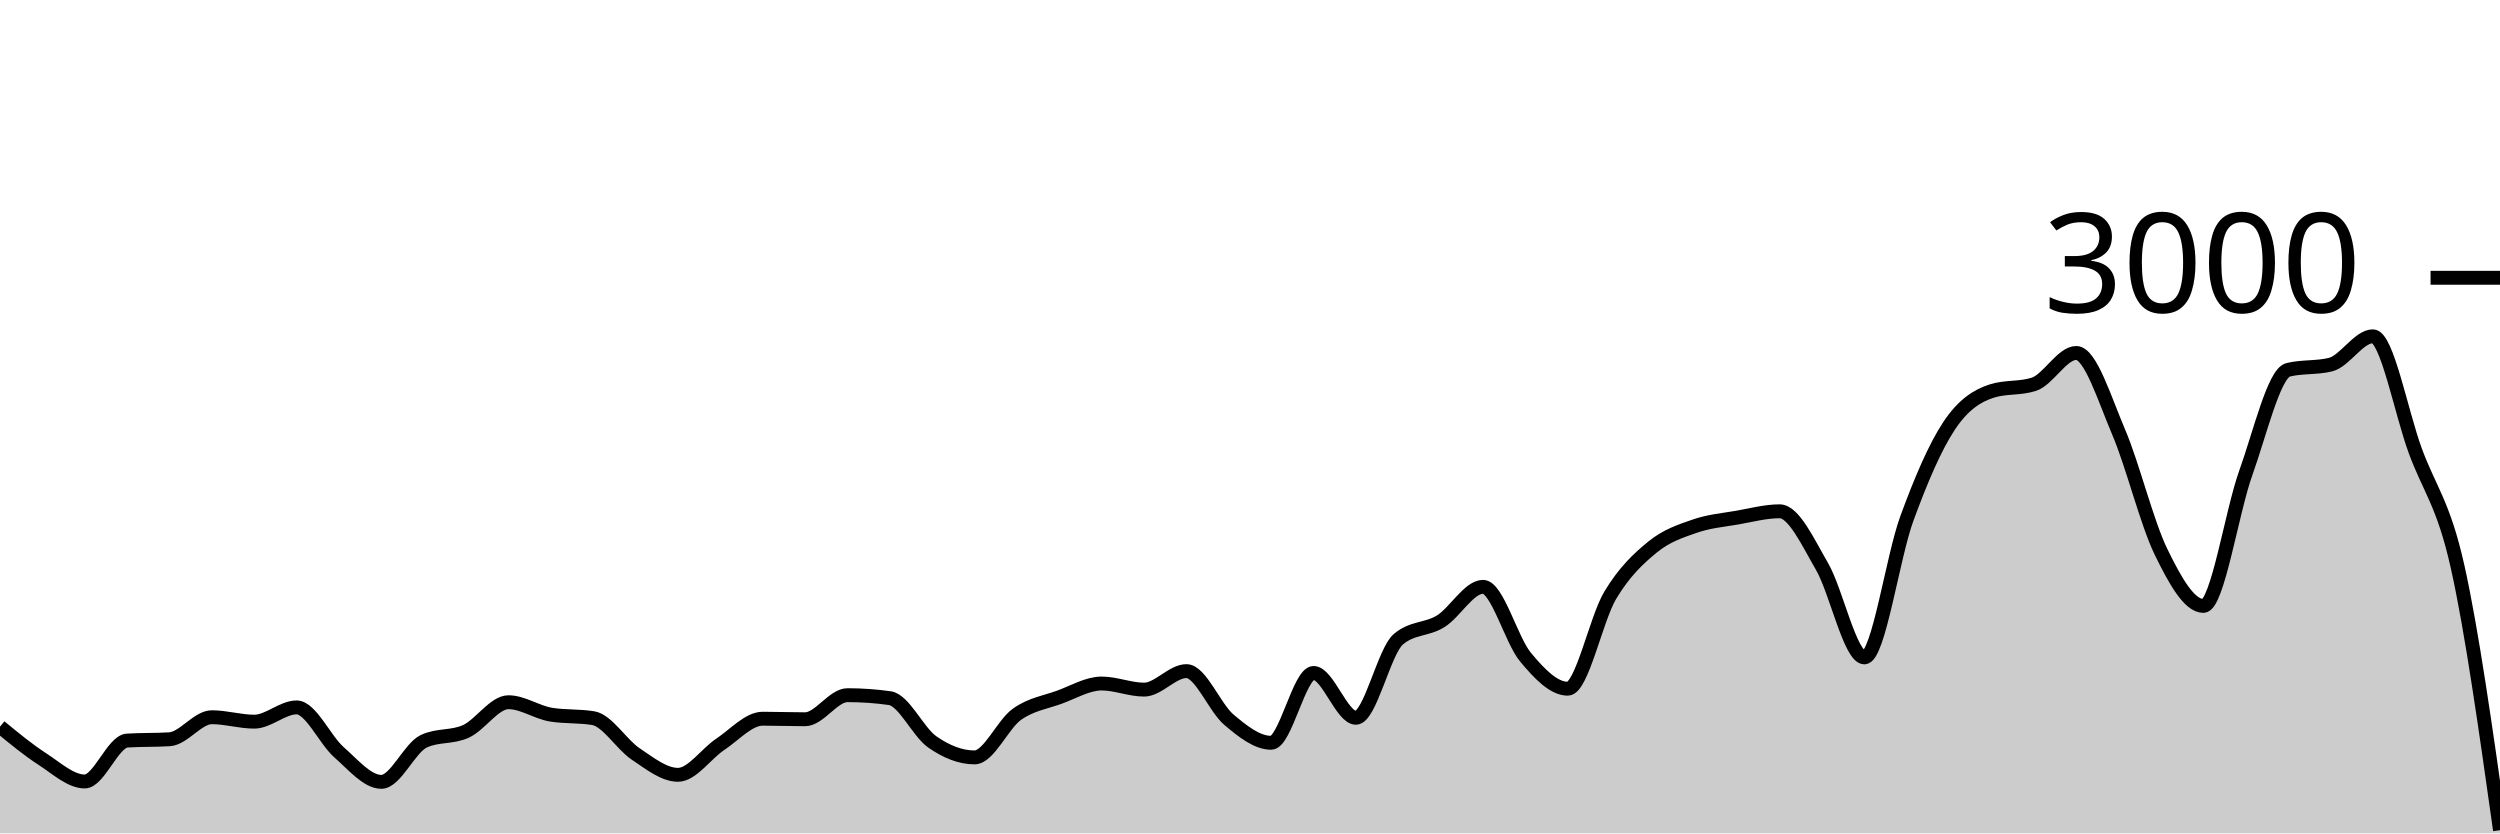
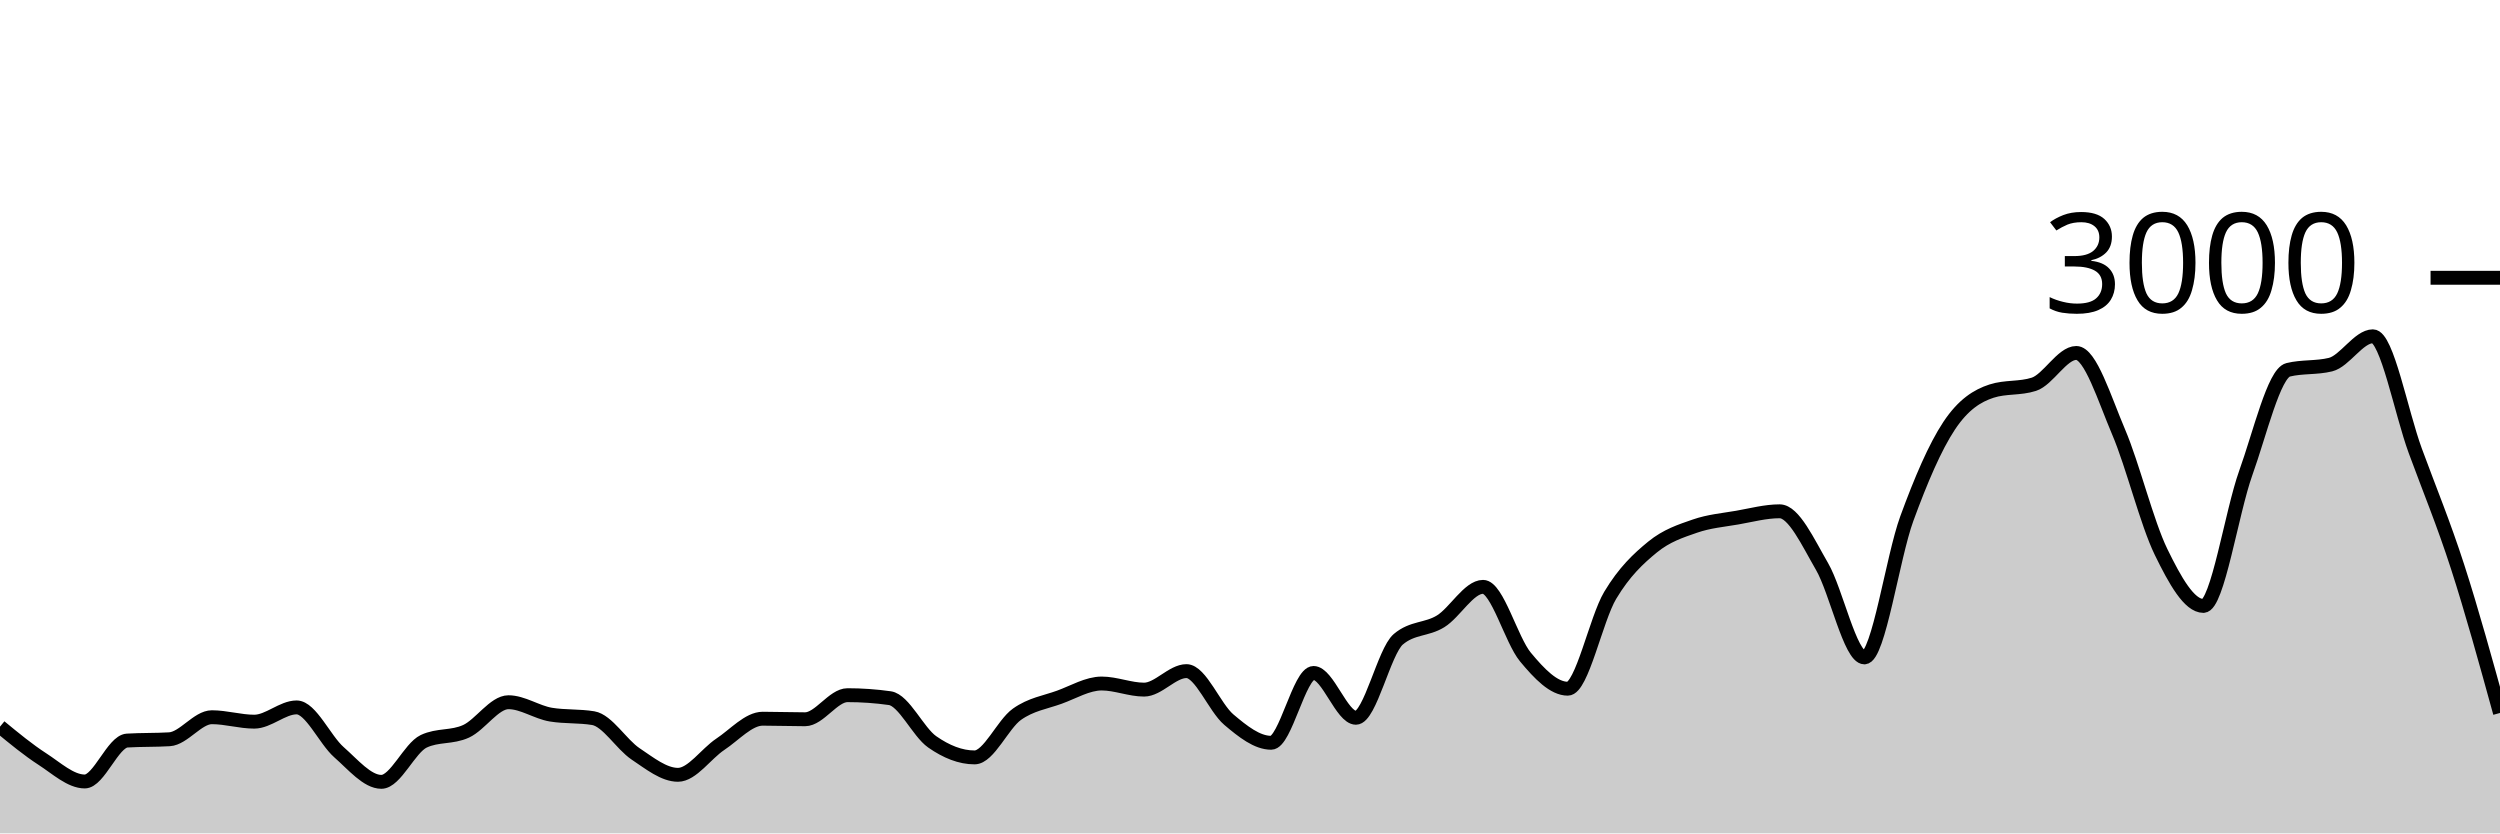
<svg xmlns="http://www.w3.org/2000/svg" viewBox="0 0 180 60">
  <g transform="translate(0,20)">
-     <path class="area" fill="rgba(0, 0, 0, 0.2)" d="M0,32.32C1.017,33.158,2.034,33.996,3.051,34.653C4.068,35.311,5.085,36.267,6.102,36.267C7.119,36.267,8.136,33.382,9.153,33.32C10.169,33.258,11.186,33.289,12.203,33.227C13.22,33.164,14.237,31.64,15.254,31.64C16.271,31.64,17.288,31.96,18.305,31.96C19.322,31.96,20.339,30.933,21.356,30.933C22.373,30.933,23.39,33.267,24.407,34.16C25.424,35.053,26.441,36.293,27.458,36.293C28.475,36.293,29.492,33.853,30.508,33.373C31.525,32.893,32.542,33.122,33.559,32.653C34.576,32.184,35.593,30.56,36.61,30.56C37.627,30.56,38.644,31.284,39.661,31.453C40.678,31.622,41.695,31.538,42.712,31.707C43.729,31.876,44.746,33.6,45.763,34.28C46.78,34.96,47.797,35.787,48.814,35.787C49.831,35.787,50.847,34.26,51.864,33.587C52.881,32.913,53.898,31.747,54.915,31.747C55.932,31.747,56.949,31.787,57.966,31.787C58.983,31.787,60,30.053,61.017,30.053C62.034,30.053,63.051,30.124,64.068,30.267C65.085,30.409,66.102,32.702,67.119,33.413C68.136,34.124,69.153,34.533,70.169,34.533C71.186,34.533,72.203,32.149,73.22,31.427C74.237,30.704,75.254,30.569,76.271,30.2C77.288,29.831,78.305,29.213,79.322,29.213C80.339,29.213,81.356,29.653,82.373,29.653C83.39,29.653,84.407,28.32,85.424,28.32C86.441,28.32,87.458,30.953,88.475,31.813C89.492,32.673,90.508,33.48,91.525,33.48C92.542,33.48,93.559,28.453,94.576,28.453C95.593,28.453,96.61,31.68,97.627,31.68C98.644,31.68,99.661,26.889,100.678,26.027C101.695,25.164,102.712,25.362,103.729,24.733C104.746,24.104,105.763,22.253,106.78,22.253C107.797,22.253,108.814,26.084,109.831,27.307C110.847,28.529,111.864,29.587,112.881,29.587C113.898,29.587,114.915,24.567,115.932,22.867C116.949,21.167,117.966,20.218,118.983,19.387C120,18.556,121.017,18.233,122.034,17.88C123.051,17.527,124.068,17.444,125.085,17.267C126.102,17.089,127.119,16.813,128.136,16.813C129.153,16.813,130.169,19.033,131.186,20.787C132.203,22.54,133.22,27.333,134.237,27.333C135.254,27.333,136.271,20.127,137.288,17.347C138.305,14.567,139.322,12.184,140.339,10.653C141.356,9.122,142.373,8.489,143.39,8.16C144.407,7.831,145.424,7.996,146.441,7.667C147.458,7.338,148.475,5.413,149.492,5.413C150.508,5.413,151.525,8.72,152.542,11.107C153.559,13.493,154.576,17.647,155.593,19.733C156.61,21.82,157.627,23.627,158.644,23.627C159.661,23.627,160.678,16.887,161.695,14.053C162.712,11.22,163.729,6.876,164.746,6.627C165.763,6.378,166.78,6.502,167.797,6.253C168.814,6.004,169.831,4.213,170.847,4.213C171.864,4.213,172.881,9.687,173.898,12.453C174.915,15.22,175.932,16.26,176.949,20.813C177.966,25.367,178.983,32.57,180,39.773L180,40C178.983,40,177.966,40,176.949,40C175.932,40,174.915,40,173.898,40C172.881,40,171.864,40,170.847,40C169.831,40,168.814,40,167.797,40C166.78,40,165.763,40,164.746,40C163.729,40,162.712,40,161.695,40C160.678,40,159.661,40,158.644,40C157.627,40,156.61,40,155.593,40C154.576,40,153.559,40,152.542,40C151.525,40,150.508,40,149.492,40C148.475,40,147.458,40,146.441,40C145.424,40,144.407,40,143.39,40C142.373,40,141.356,40,140.339,40C139.322,40,138.305,40,137.288,40C136.271,40,135.254,40,134.237,40C133.22,40,132.203,40,131.186,40C130.169,40,129.153,40,128.136,40C127.119,40,126.102,40,125.085,40C124.068,40,123.051,40,122.034,40C121.017,40,120,40,118.983,40C117.966,40,116.949,40,115.932,40C114.915,40,113.898,40,112.881,40C111.864,40,110.847,40,109.831,40C108.814,40,107.797,40,106.78,40C105.763,40,104.746,40,103.729,40C102.712,40,101.695,40,100.678,40C99.661,40,98.644,40,97.627,40C96.61,40,95.593,40,94.576,40C93.559,40,92.542,40,91.525,40C90.508,40,89.492,40,88.475,40C87.458,40,86.441,40,85.424,40C84.407,40,83.39,40,82.373,40C81.356,40,80.339,40,79.322,40C78.305,40,77.288,40,76.271,40C75.254,40,74.237,40,73.22,40C72.203,40,71.186,40,70.169,40C69.153,40,68.136,40,67.119,40C66.102,40,65.085,40,64.068,40C63.051,40,62.034,40,61.017,40C60,40,58.983,40,57.966,40C56.949,40,55.932,40,54.915,40C53.898,40,52.881,40,51.864,40C50.847,40,49.831,40,48.814,40C47.797,40,46.78,40,45.763,40C44.746,40,43.729,40,42.712,40C41.695,40,40.678,40,39.661,40C38.644,40,37.627,40,36.61,40C35.593,40,34.576,40,33.559,40C32.542,40,31.525,40,30.508,40C29.492,40,28.475,40,27.458,40C26.441,40,25.424,40,24.407,40C23.39,40,22.373,40,21.356,40C20.339,40,19.322,40,18.305,40C17.288,40,16.271,40,15.254,40C14.237,40,13.22,40,12.203,40C11.186,40,10.169,40,9.153,40C8.136,40,7.119,40,6.102,40C5.085,40,4.068,40,3.051,40C2.034,40,1.017,40,0,40Z" />
-     <path class="line" stroke="black" fill="none" d="M0,32.32C1.017,33.158,2.034,33.996,3.051,34.653C4.068,35.311,5.085,36.267,6.102,36.267C7.119,36.267,8.136,33.382,9.153,33.32C10.169,33.258,11.186,33.289,12.203,33.227C13.22,33.164,14.237,31.64,15.254,31.64C16.271,31.64,17.288,31.96,18.305,31.96C19.322,31.96,20.339,30.933,21.356,30.933C22.373,30.933,23.39,33.267,24.407,34.16C25.424,35.053,26.441,36.293,27.458,36.293C28.475,36.293,29.492,33.853,30.508,33.373C31.525,32.893,32.542,33.122,33.559,32.653C34.576,32.184,35.593,30.56,36.61,30.56C37.627,30.56,38.644,31.284,39.661,31.453C40.678,31.622,41.695,31.538,42.712,31.707C43.729,31.876,44.746,33.6,45.763,34.28C46.78,34.96,47.797,35.787,48.814,35.787C49.831,35.787,50.847,34.26,51.864,33.587C52.881,32.913,53.898,31.747,54.915,31.747C55.932,31.747,56.949,31.787,57.966,31.787C58.983,31.787,60,30.053,61.017,30.053C62.034,30.053,63.051,30.124,64.068,30.267C65.085,30.409,66.102,32.702,67.119,33.413C68.136,34.124,69.153,34.533,70.169,34.533C71.186,34.533,72.203,32.149,73.22,31.427C74.237,30.704,75.254,30.569,76.271,30.2C77.288,29.831,78.305,29.213,79.322,29.213C80.339,29.213,81.356,29.653,82.373,29.653C83.39,29.653,84.407,28.32,85.424,28.32C86.441,28.32,87.458,30.953,88.475,31.813C89.492,32.673,90.508,33.48,91.525,33.48C92.542,33.48,93.559,28.453,94.576,28.453C95.593,28.453,96.61,31.68,97.627,31.68C98.644,31.68,99.661,26.889,100.678,26.027C101.695,25.164,102.712,25.362,103.729,24.733C104.746,24.104,105.763,22.253,106.78,22.253C107.797,22.253,108.814,26.084,109.831,27.307C110.847,28.529,111.864,29.587,112.881,29.587C113.898,29.587,114.915,24.567,115.932,22.867C116.949,21.167,117.966,20.218,118.983,19.387C120,18.556,121.017,18.233,122.034,17.88C123.051,17.527,124.068,17.444,125.085,17.267C126.102,17.089,127.119,16.813,128.136,16.813C129.153,16.813,130.169,19.033,131.186,20.787C132.203,22.54,133.22,27.333,134.237,27.333C135.254,27.333,136.271,20.127,137.288,17.347C138.305,14.567,139.322,12.184,140.339,10.653C141.356,9.122,142.373,8.489,143.39,8.16C144.407,7.831,145.424,7.996,146.441,7.667C147.458,7.338,148.475,5.413,149.492,5.413C150.508,5.413,151.525,8.72,152.542,11.107C153.559,13.493,154.576,17.647,155.593,19.733C156.61,21.82,157.627,23.627,158.644,23.627C159.661,23.627,160.678,16.887,161.695,14.053C162.712,11.22,163.729,6.876,164.746,6.627C165.763,6.378,166.78,6.502,167.797,6.253C168.814,6.004,169.831,4.213,170.847,4.213C171.864,4.213,172.881,9.687,173.898,12.453C174.915,15.22,175.932,16.26,176.949,20.813C177.966,25.367,178.983,32.57,180,39.773" />
+     <path class="area" fill="rgba(0, 0, 0, 0.2)" d="M0,32.32C1.017,33.158,2.034,33.996,3.051,34.653C4.068,35.311,5.085,36.267,6.102,36.267C7.119,36.267,8.136,33.382,9.153,33.32C10.169,33.258,11.186,33.289,12.203,33.227C13.22,33.164,14.237,31.64,15.254,31.64C16.271,31.64,17.288,31.96,18.305,31.96C19.322,31.96,20.339,30.933,21.356,30.933C22.373,30.933,23.39,33.267,24.407,34.16C25.424,35.053,26.441,36.293,27.458,36.293C28.475,36.293,29.492,33.853,30.508,33.373C31.525,32.893,32.542,33.122,33.559,32.653C34.576,32.184,35.593,30.56,36.61,30.56C37.627,30.56,38.644,31.284,39.661,31.453C40.678,31.622,41.695,31.538,42.712,31.707C43.729,31.876,44.746,33.6,45.763,34.28C46.78,34.96,47.797,35.787,48.814,35.787C49.831,35.787,50.847,34.26,51.864,33.587C52.881,32.913,53.898,31.747,54.915,31.747C55.932,31.747,56.949,31.787,57.966,31.787C58.983,31.787,60,30.053,61.017,30.053C62.034,30.053,63.051,30.124,64.068,30.267C65.085,30.409,66.102,32.702,67.119,33.413C68.136,34.124,69.153,34.533,70.169,34.533C71.186,34.533,72.203,32.149,73.22,31.427C74.237,30.704,75.254,30.569,76.271,30.2C77.288,29.831,78.305,29.213,79.322,29.213C80.339,29.213,81.356,29.653,82.373,29.653C83.39,29.653,84.407,28.32,85.424,28.32C86.441,28.32,87.458,30.953,88.475,31.813C89.492,32.673,90.508,33.48,91.525,33.48C92.542,33.48,93.559,28.453,94.576,28.453C95.593,28.453,96.61,31.68,97.627,31.68C98.644,31.68,99.661,26.889,100.678,26.027C101.695,25.164,102.712,25.362,103.729,24.733C104.746,24.104,105.763,22.253,106.78,22.253C107.797,22.253,108.814,26.084,109.831,27.307C110.847,28.529,111.864,29.587,112.881,29.587C113.898,29.587,114.915,24.567,115.932,22.867C116.949,21.167,117.966,20.218,118.983,19.387C120,18.556,121.017,18.233,122.034,17.88C123.051,17.527,124.068,17.444,125.085,17.267C126.102,17.089,127.119,16.813,128.136,16.813C129.153,16.813,130.169,19.033,131.186,20.787C132.203,22.54,133.22,27.333,134.237,27.333C135.254,27.333,136.271,20.127,137.288,17.347C138.305,14.567,139.322,12.184,140.339,10.653C141.356,9.122,142.373,8.489,143.39,8.16C144.407,7.831,145.424,7.996,146.441,7.667C147.458,7.338,148.475,5.413,149.492,5.413C150.508,5.413,151.525,8.72,152.542,11.107C153.559,13.493,154.576,17.647,155.593,19.733C156.61,21.82,157.627,23.627,158.644,23.627C159.661,23.627,160.678,16.887,161.695,14.053C162.712,11.22,163.729,6.876,164.746,6.627C165.763,6.378,166.78,6.502,167.797,6.253C168.814,6.004,169.831,4.213,170.847,4.213C171.864,4.213,172.881,9.687,173.898,12.453C174.915,15.22,175.932,17.667,176.949,20.813C177.966,23.96,178.983,27.647,180,31.333L180,40C178.983,40,177.966,40,176.949,40C175.932,40,174.915,40,173.898,40C172.881,40,171.864,40,170.847,40C169.831,40,168.814,40,167.797,40C166.78,40,165.763,40,164.746,40C163.729,40,162.712,40,161.695,40C160.678,40,159.661,40,158.644,40C157.627,40,156.61,40,155.593,40C154.576,40,153.559,40,152.542,40C151.525,40,150.508,40,149.492,40C148.475,40,147.458,40,146.441,40C145.424,40,144.407,40,143.39,40C142.373,40,141.356,40,140.339,40C139.322,40,138.305,40,137.288,40C136.271,40,135.254,40,134.237,40C133.22,40,132.203,40,131.186,40C130.169,40,129.153,40,128.136,40C127.119,40,126.102,40,125.085,40C124.068,40,123.051,40,122.034,40C121.017,40,120,40,118.983,40C117.966,40,116.949,40,115.932,40C114.915,40,113.898,40,112.881,40C111.864,40,110.847,40,109.831,40C108.814,40,107.797,40,106.78,40C105.763,40,104.746,40,103.729,40C102.712,40,101.695,40,100.678,40C99.661,40,98.644,40,97.627,40C96.61,40,95.593,40,94.576,40C93.559,40,92.542,40,91.525,40C90.508,40,89.492,40,88.475,40C87.458,40,86.441,40,85.424,40C84.407,40,83.39,40,82.373,40C81.356,40,80.339,40,79.322,40C78.305,40,77.288,40,76.271,40C75.254,40,74.237,40,73.22,40C72.203,40,71.186,40,70.169,40C69.153,40,68.136,40,67.119,40C66.102,40,65.085,40,64.068,40C63.051,40,62.034,40,61.017,40C60,40,58.983,40,57.966,40C56.949,40,55.932,40,54.915,40C53.898,40,52.881,40,51.864,40C50.847,40,49.831,40,48.814,40C47.797,40,46.78,40,45.763,40C44.746,40,43.729,40,42.712,40C41.695,40,40.678,40,39.661,40C38.644,40,37.627,40,36.61,40C35.593,40,34.576,40,33.559,40C32.542,40,31.525,40,30.508,40C29.492,40,28.475,40,27.458,40C26.441,40,25.424,40,24.407,40C23.39,40,22.373,40,21.356,40C20.339,40,19.322,40,18.305,40C17.288,40,16.271,40,15.254,40C14.237,40,13.22,40,12.203,40C11.186,40,10.169,40,9.153,40C8.136,40,7.119,40,6.102,40C5.085,40,4.068,40,3.051,40C2.034,40,1.017,40,0,40Z" />
+     <path class="line" stroke="black" fill="none" d="M0,32.32C1.017,33.158,2.034,33.996,3.051,34.653C4.068,35.311,5.085,36.267,6.102,36.267C7.119,36.267,8.136,33.382,9.153,33.32C10.169,33.258,11.186,33.289,12.203,33.227C13.22,33.164,14.237,31.64,15.254,31.64C16.271,31.64,17.288,31.96,18.305,31.96C19.322,31.96,20.339,30.933,21.356,30.933C22.373,30.933,23.39,33.267,24.407,34.16C25.424,35.053,26.441,36.293,27.458,36.293C28.475,36.293,29.492,33.853,30.508,33.373C31.525,32.893,32.542,33.122,33.559,32.653C34.576,32.184,35.593,30.56,36.61,30.56C37.627,30.56,38.644,31.284,39.661,31.453C40.678,31.622,41.695,31.538,42.712,31.707C43.729,31.876,44.746,33.6,45.763,34.28C46.78,34.96,47.797,35.787,48.814,35.787C49.831,35.787,50.847,34.26,51.864,33.587C52.881,32.913,53.898,31.747,54.915,31.747C55.932,31.747,56.949,31.787,57.966,31.787C58.983,31.787,60,30.053,61.017,30.053C62.034,30.053,63.051,30.124,64.068,30.267C65.085,30.409,66.102,32.702,67.119,33.413C68.136,34.124,69.153,34.533,70.169,34.533C71.186,34.533,72.203,32.149,73.22,31.427C74.237,30.704,75.254,30.569,76.271,30.2C77.288,29.831,78.305,29.213,79.322,29.213C80.339,29.213,81.356,29.653,82.373,29.653C83.39,29.653,84.407,28.32,85.424,28.32C86.441,28.32,87.458,30.953,88.475,31.813C89.492,32.673,90.508,33.48,91.525,33.48C92.542,33.48,93.559,28.453,94.576,28.453C95.593,28.453,96.61,31.68,97.627,31.68C98.644,31.68,99.661,26.889,100.678,26.027C101.695,25.164,102.712,25.362,103.729,24.733C104.746,24.104,105.763,22.253,106.78,22.253C107.797,22.253,108.814,26.084,109.831,27.307C110.847,28.529,111.864,29.587,112.881,29.587C113.898,29.587,114.915,24.567,115.932,22.867C116.949,21.167,117.966,20.218,118.983,19.387C120,18.556,121.017,18.233,122.034,17.88C123.051,17.527,124.068,17.444,125.085,17.267C126.102,17.089,127.119,16.813,128.136,16.813C129.153,16.813,130.169,19.033,131.186,20.787C132.203,22.54,133.22,27.333,134.237,27.333C135.254,27.333,136.271,20.127,137.288,17.347C138.305,14.567,139.322,12.184,140.339,10.653C141.356,9.122,142.373,8.489,143.39,8.16C144.407,7.831,145.424,7.996,146.441,7.667C147.458,7.338,148.475,5.413,149.492,5.413C150.508,5.413,151.525,8.72,152.542,11.107C153.559,13.493,154.576,17.647,155.593,19.733C156.61,21.82,157.627,23.627,158.644,23.627C159.661,23.627,160.678,16.887,161.695,14.053C162.712,11.22,163.729,6.876,164.746,6.627C165.763,6.378,166.78,6.502,167.797,6.253C168.814,6.004,169.831,4.213,170.847,4.213C171.864,4.213,172.881,9.687,173.898,12.453C174.915,15.22,175.932,17.667,176.949,20.813C177.966,23.96,178.983,27.647,180,31.333" />
    <path class="axis-ceiling" stroke-width="1" stroke="black" fill="none" d="M175,0L180,0" />
    <text class="axis-ceiling-label" font-family="sans-serif" text-anchor="end" font-size="10px" x="170" y="2.5">3000</text>
  </g>
</svg>
